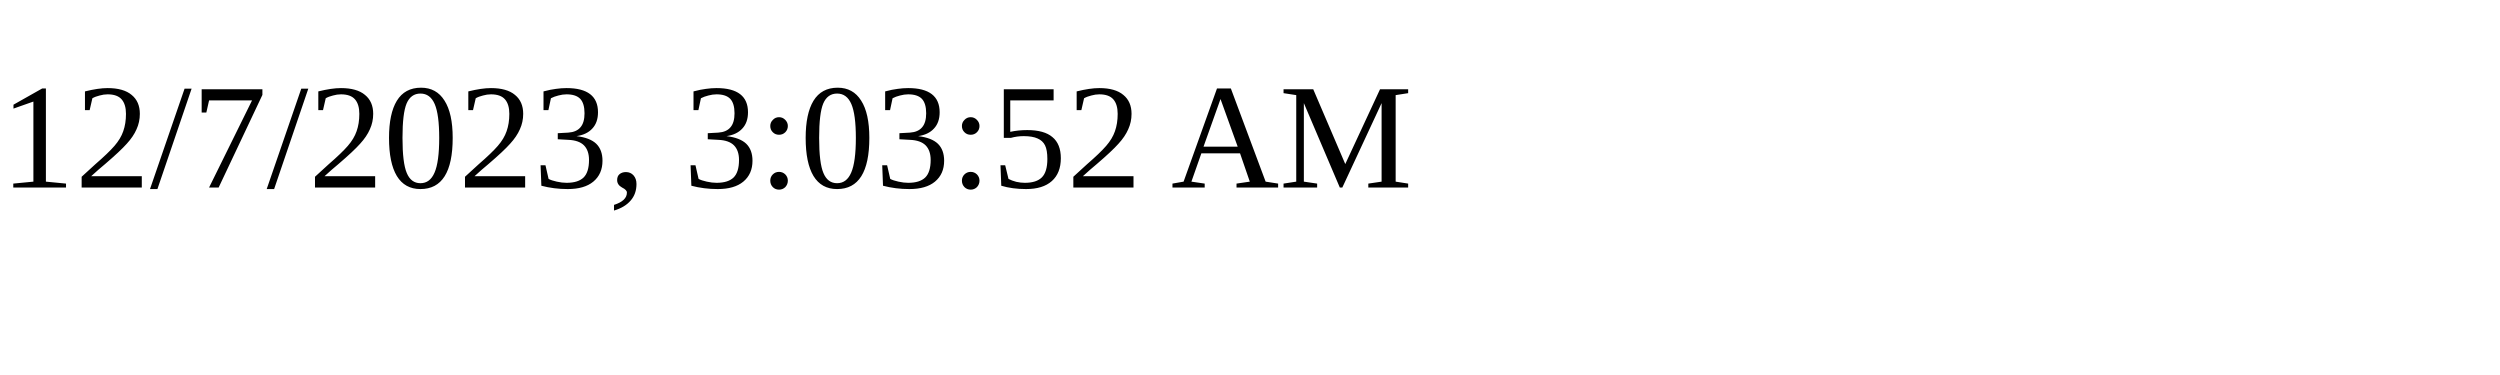
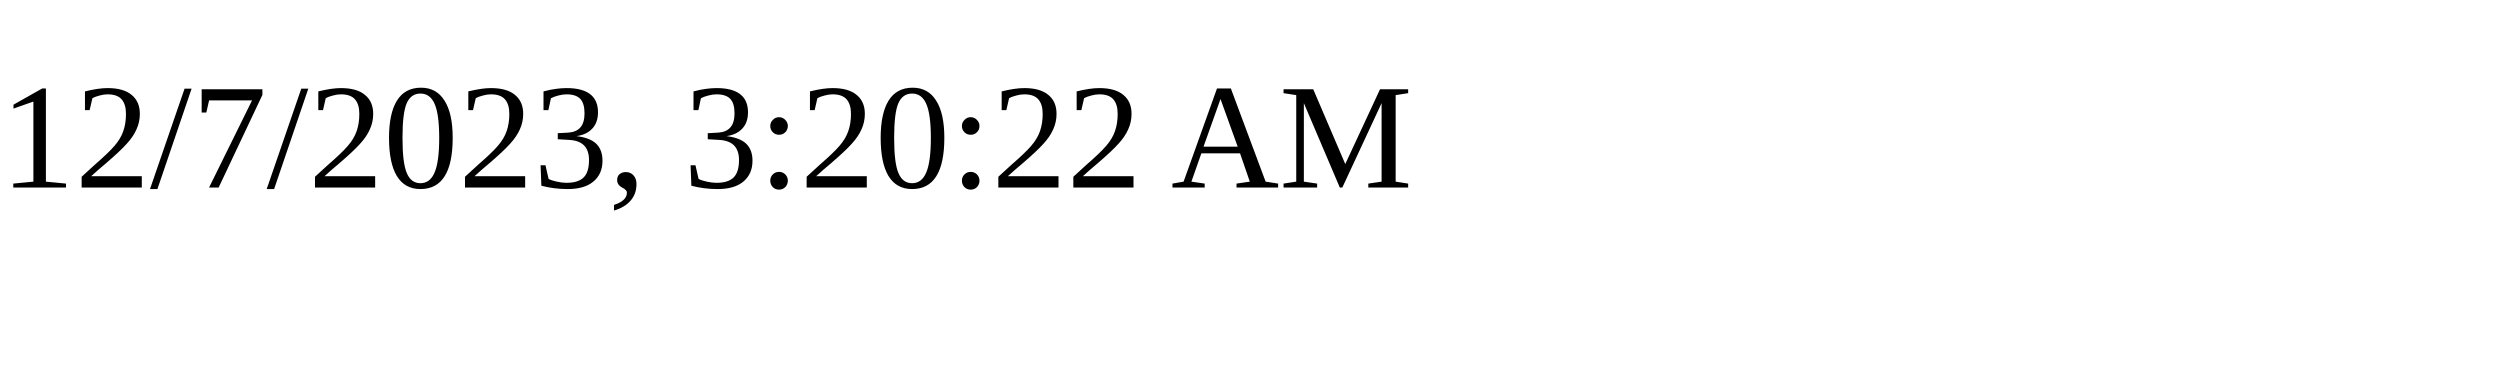
<svg xmlns="http://www.w3.org/2000/svg" height="30" width="200">
-   <text x="0" y="15">12/7/2023, 3:03:52 AM</text>
+   <text x="0" y="15">12/7/2023, 3:20:22 AM</text>
</svg>
